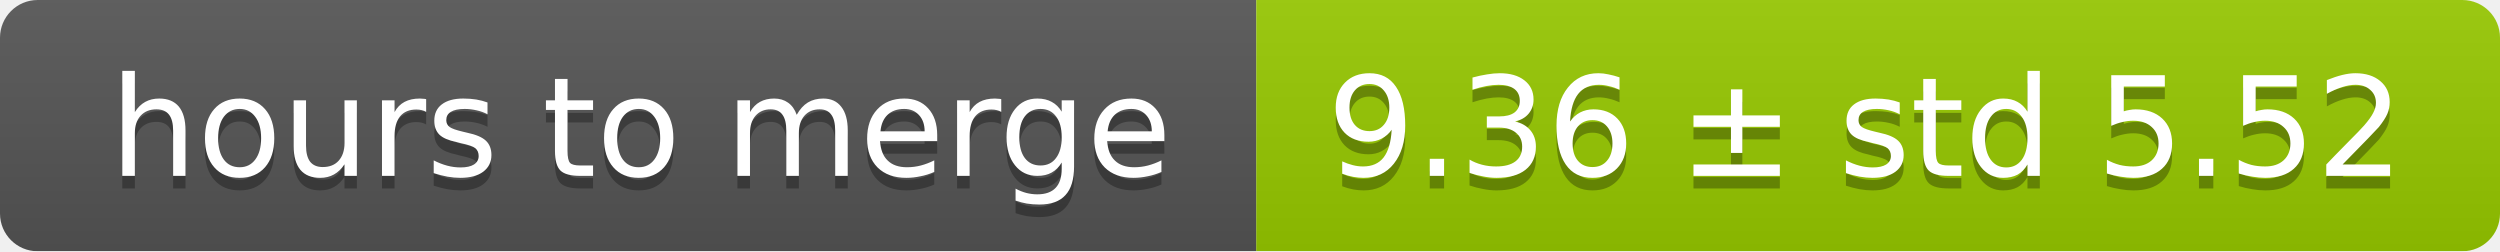
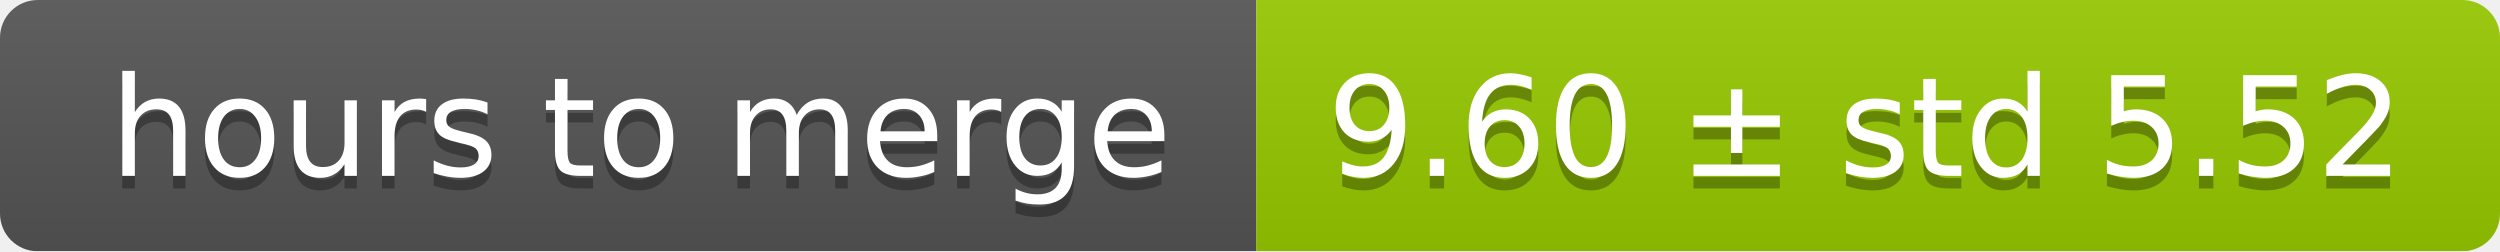
<svg xmlns="http://www.w3.org/2000/svg" width="199" height="20">
  <linearGradient id="smooth" x2="0" y2="100%">
    <stop offset="0" stop-color="#bbb" stop-opacity=".1" />
    <stop offset="1" stop-opacity=".1" />
  </linearGradient>
  <mask id="round">
    <rect width="199" height="20" rx="3" fill="#fff" />
  </mask>
  <g mask="url(#round)">
    <rect width="100" height="20" fill="#555" />
    <rect x="100" width="99" height="20" fill="#97ca00" />
    <rect width="199" height="20" fill="url(#smooth)" />
  </g>
  <g fill="#fff" text-anchor="middle" font-family="DejaVu Sans,Verdana,Geneva,sans-serif" font-size="11">
    <text x="51" y="15" fill="#010101" fill-opacity=".3">hours to merge</text>
    <text x="51" y="14">hours to merge</text>
-     <text x="148.5" y="15" fill="#010101" fill-opacity=".3">9.36 ± std 5.52</text>
-     <text x="148.5" y="14">9.36 ± std 5.52</text>
+     <text x="148.5" y="15" fill="#010101" fill-opacity=".3">9.60 ± std 5.52</text>
+     <text x="148.5" y="14">9.60 ± std 5.52</text>
  </g>
</svg>
